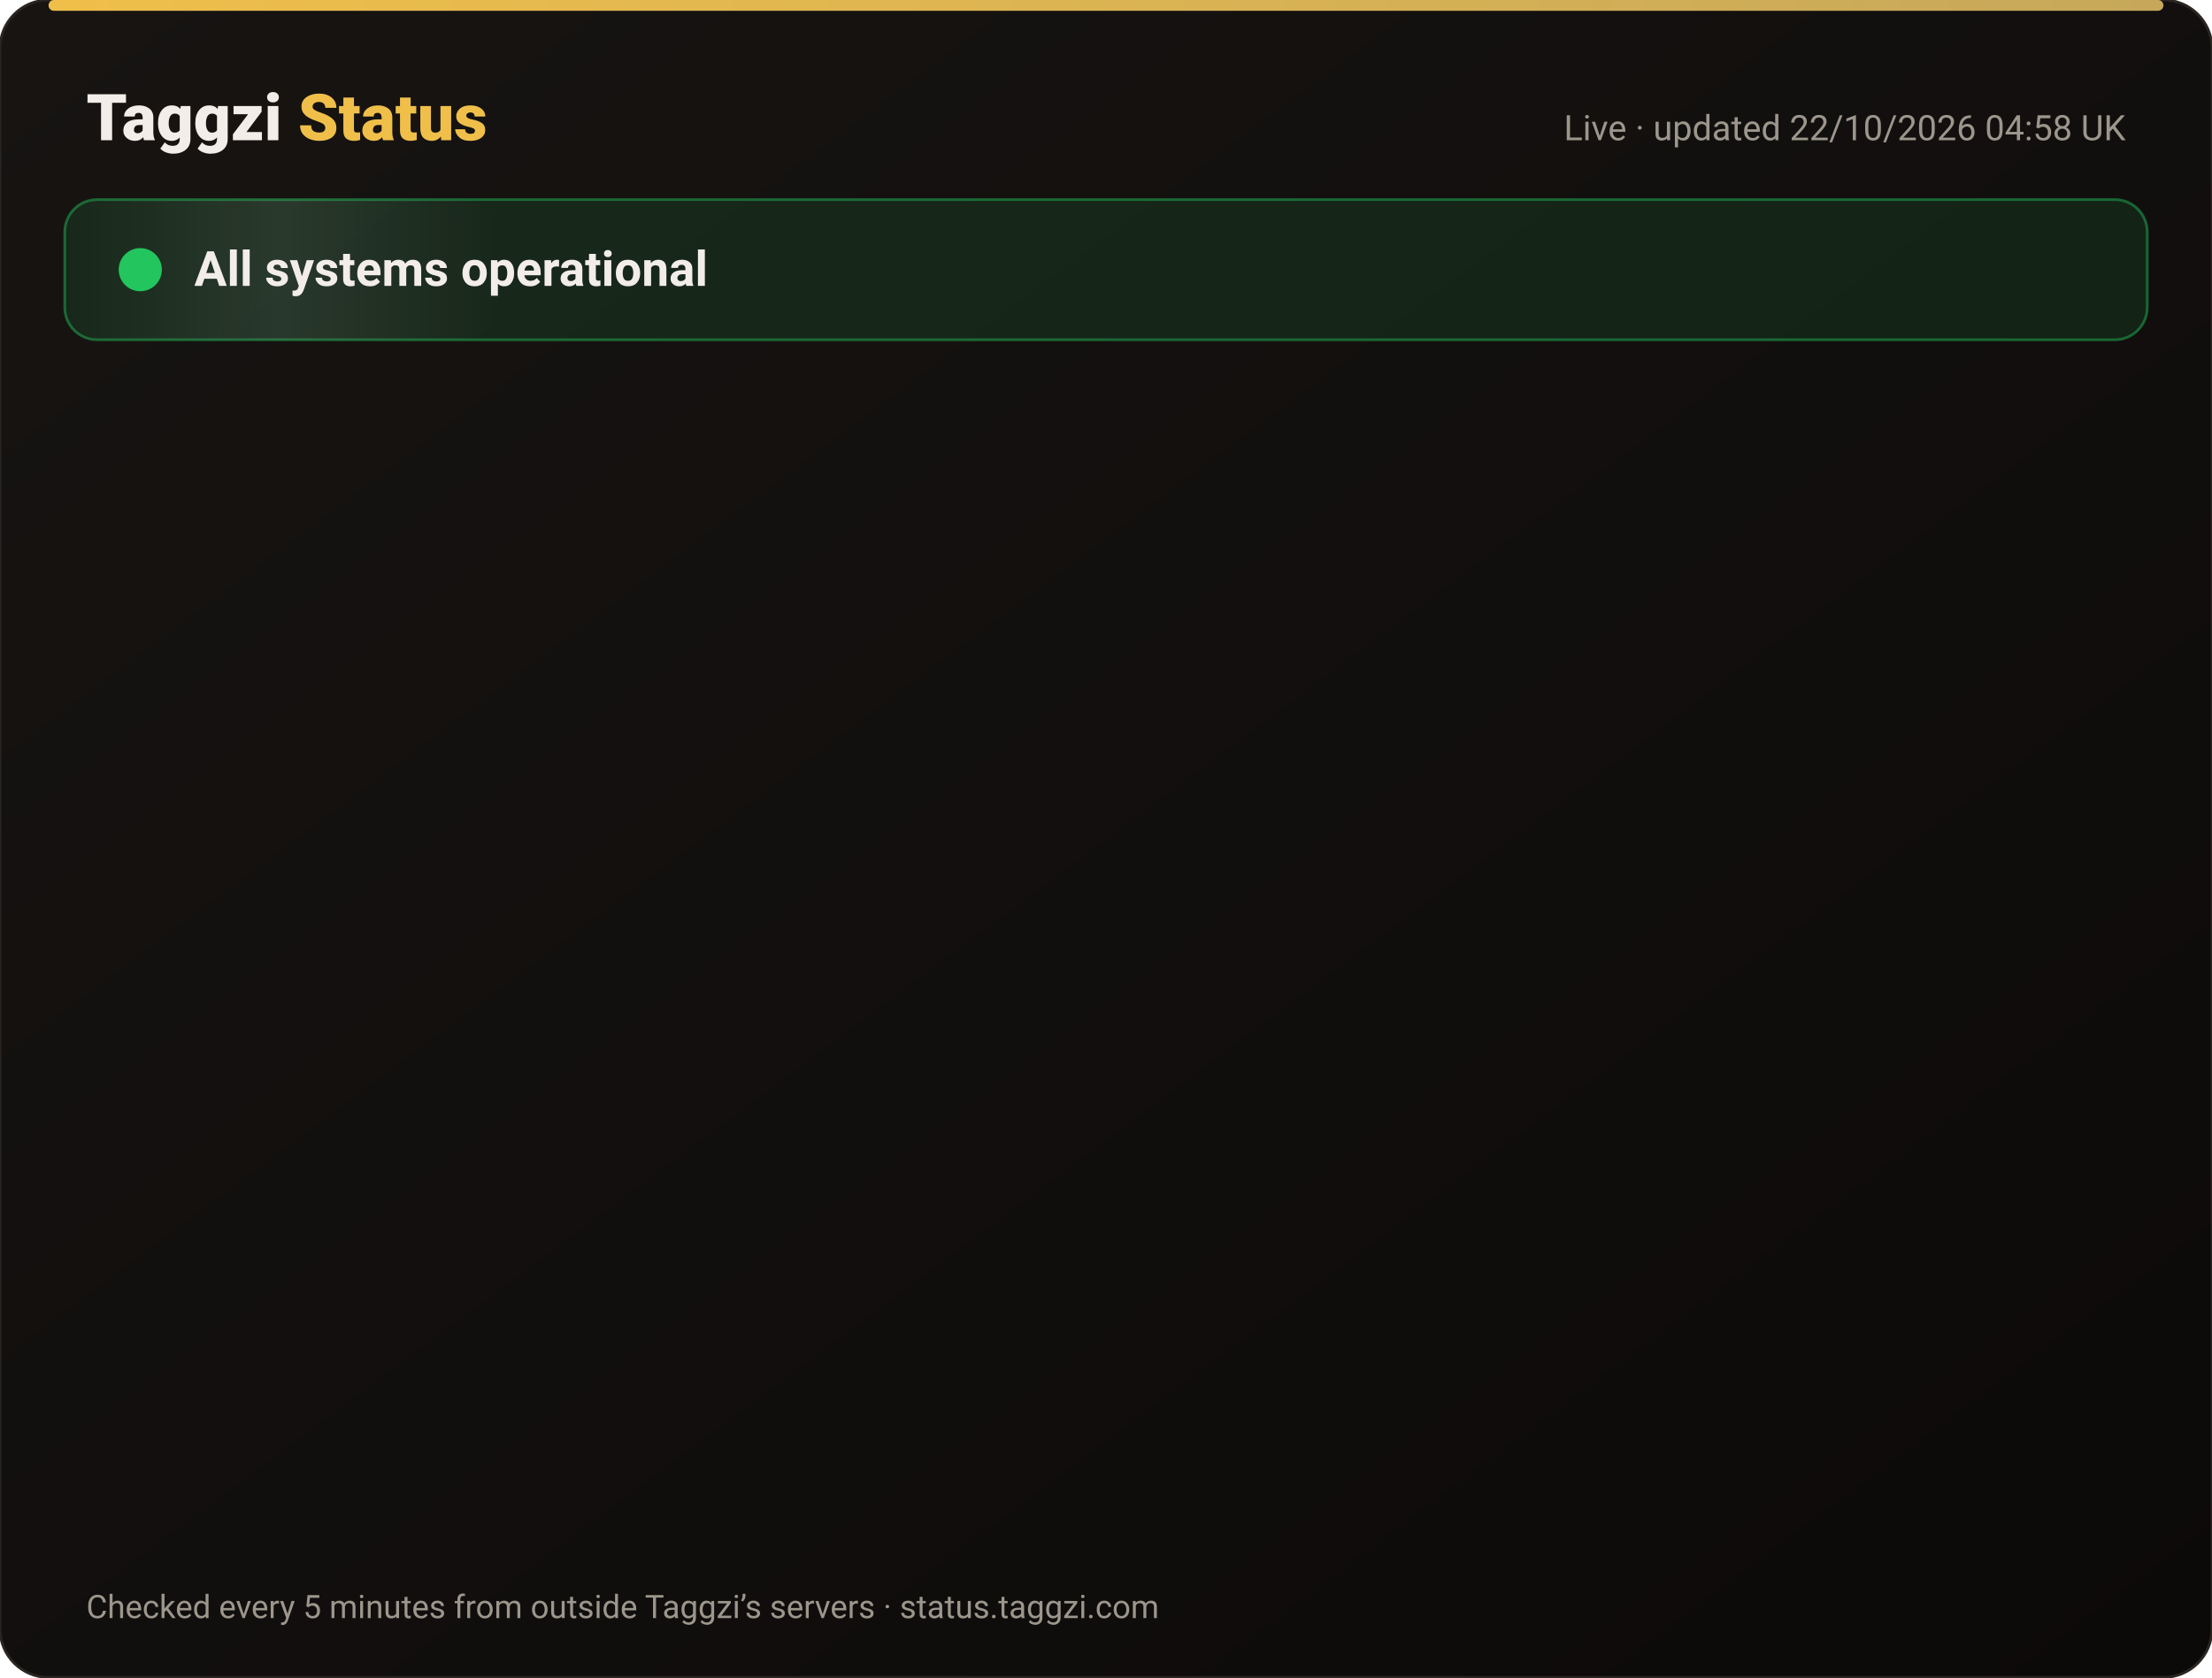
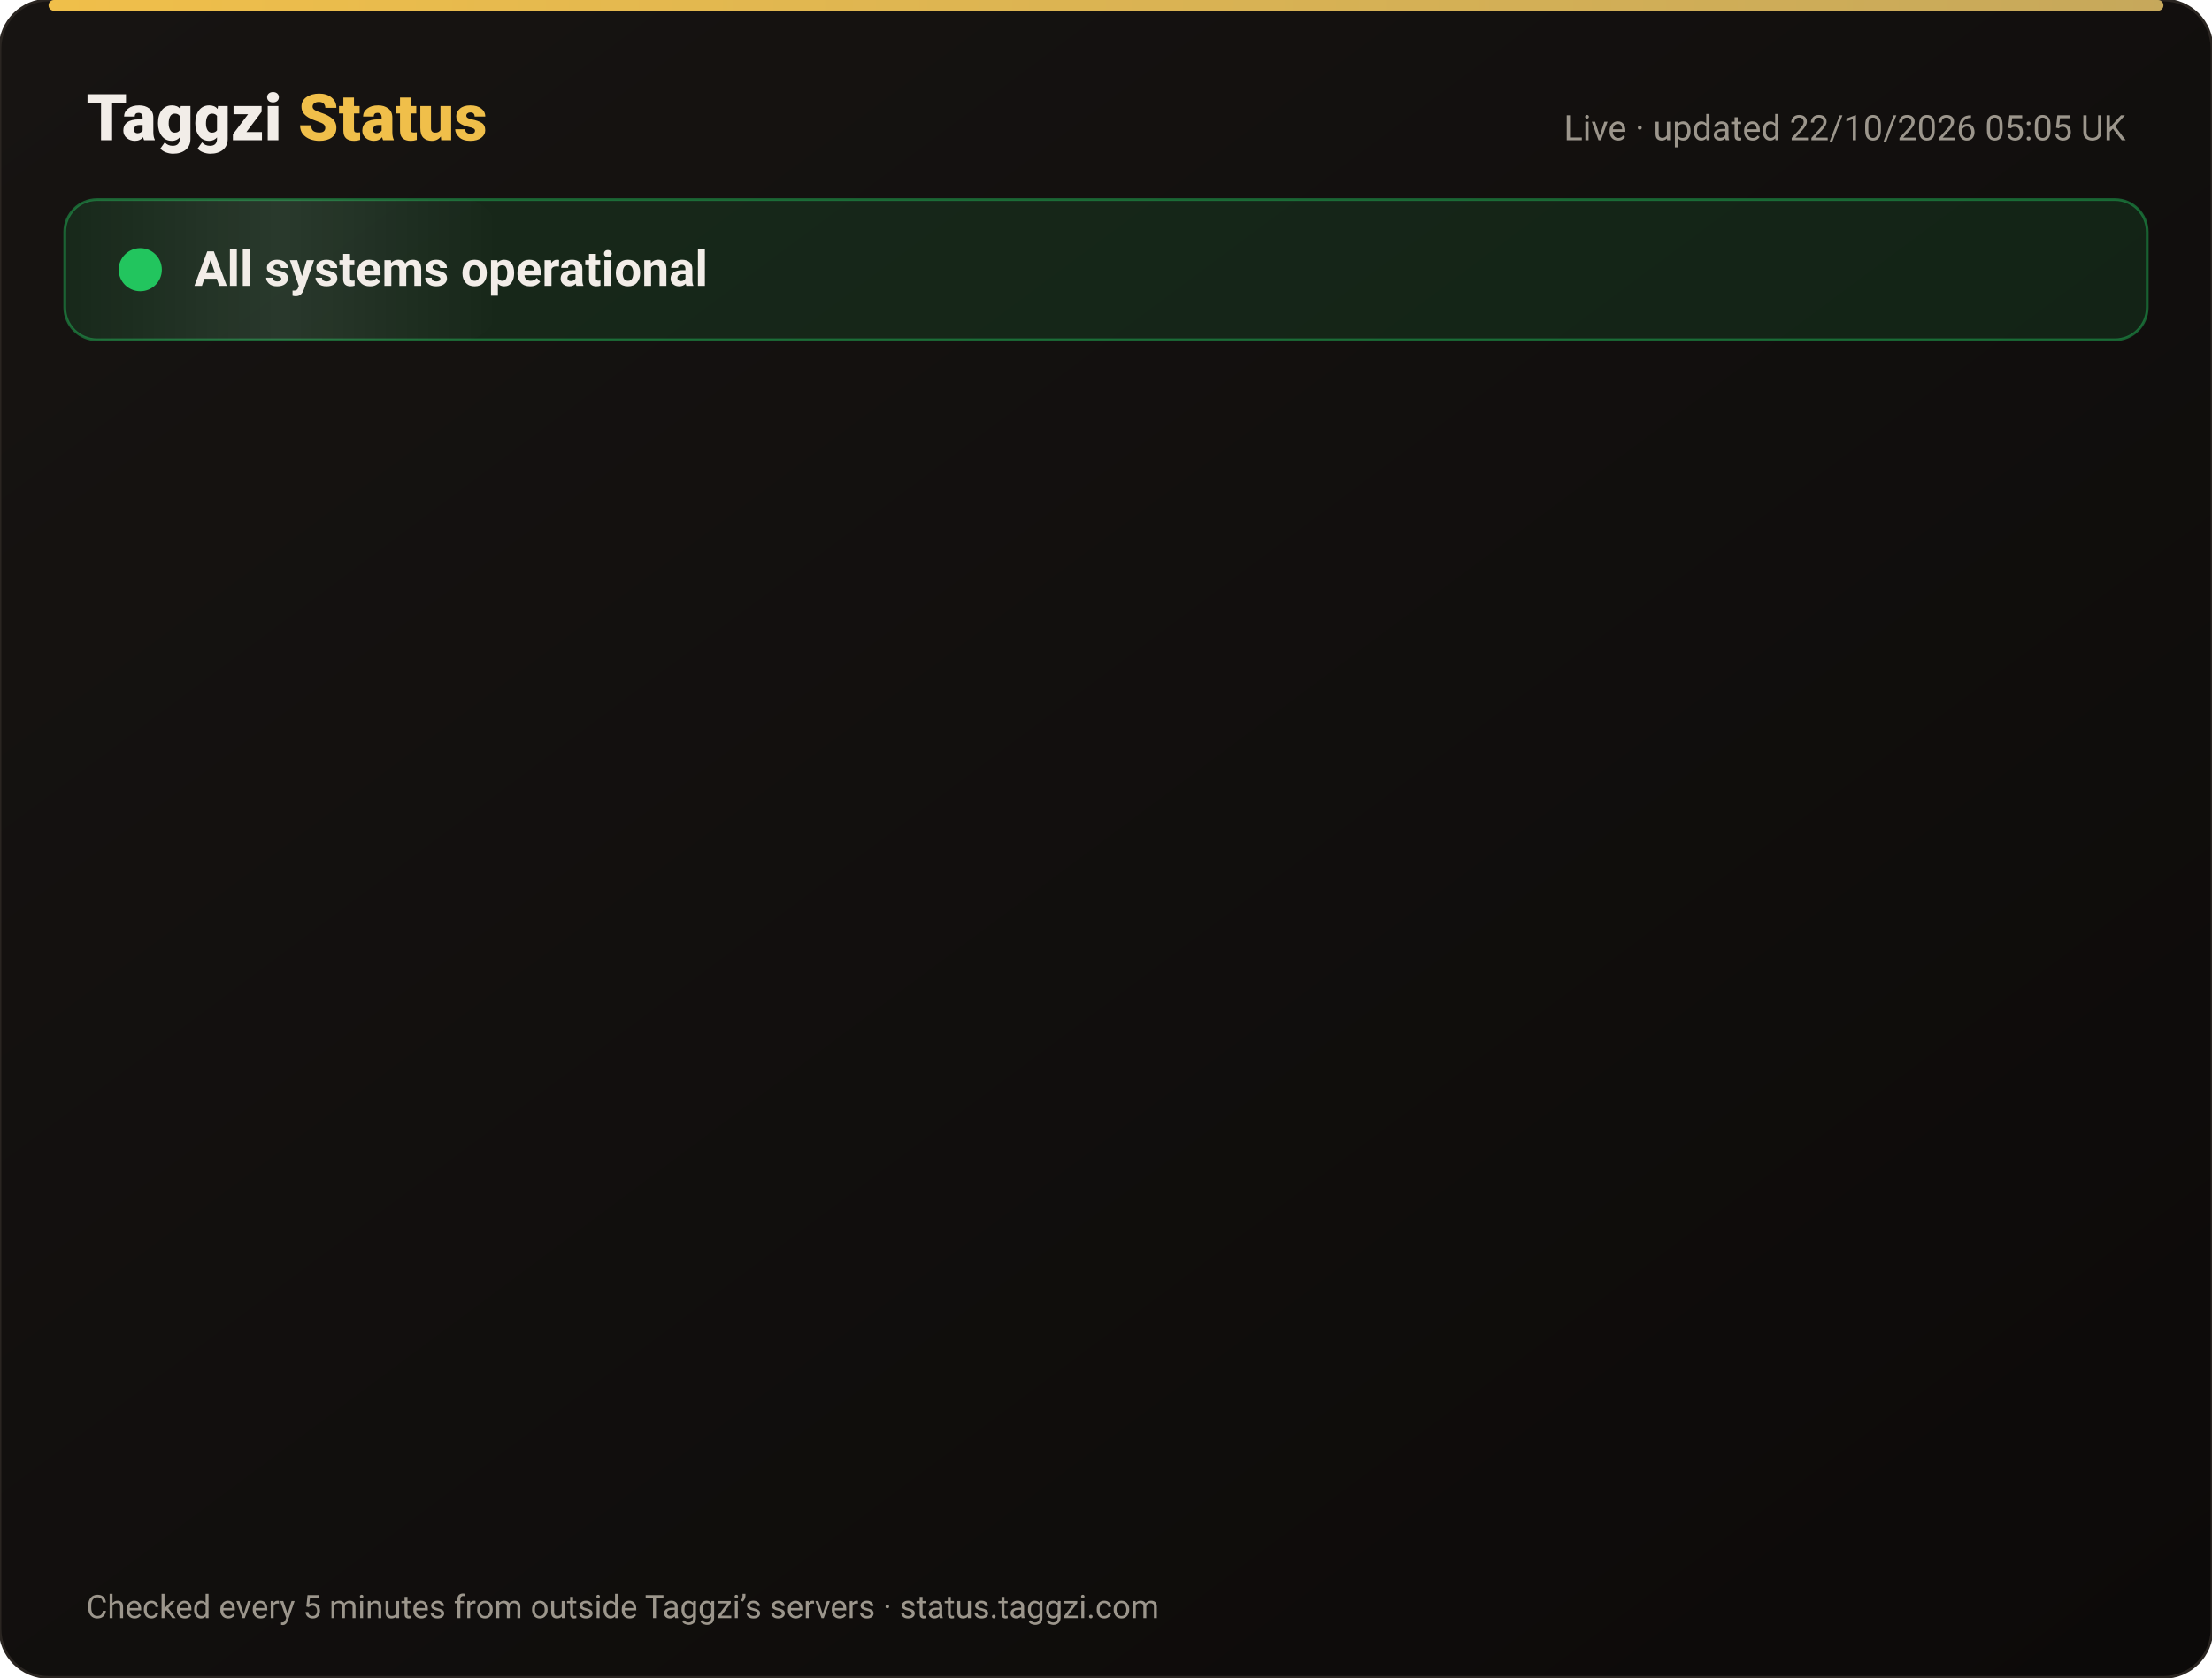
<svg xmlns="http://www.w3.org/2000/svg" width="820" height="622" viewBox="0 0 820 622" font-family="-apple-system,Segoe UI,Roboto,Helvetica,Arial,sans-serif">
  <defs>
    <linearGradient id="bg" x1="0" y1="0" x2="1" y2="1">
      <stop offset="0" stop-color="#171412" />
      <stop offset="1" stop-color="#0C0A09" />
    </linearGradient>
    <linearGradient id="gold" x1="0" x2="1">
      <stop offset="0" stop-color="#F0BF4A" />
      <stop offset="1" stop-color="#c6a85b" />
    </linearGradient>
    <linearGradient id="shine" x1="0" x2="1">
      <stop offset="0" stop-color="#fff" stop-opacity="0" />
      <stop offset=".5" stop-color="#fff" stop-opacity=".08" />
      <stop offset="1" stop-color="#fff" stop-opacity="0" />
    </linearGradient>
  </defs>
  <rect width="820" height="622" rx="18" fill="url(#bg)" stroke="#2a2521" />
  <rect x="18" y="0" width="784" height="4" rx="2" fill="url(#gold)" />
  <text x="32" y="52" font-size="24" font-weight="800" fill="#F2EDE8">Taggzi <tspan fill="#F0BF4A">Status</tspan>
  </text>
-   <text x="788" y="52" font-size="13" fill="#9C968C" text-anchor="end">Live · updated 22/10/2026 04:58 UK</text>
+   <text x="788" y="52" font-size="13" fill="#9C968C" text-anchor="end">Live · updated 22/10/2026 05:05 UK</text>
  <rect x="24" y="74" width="772" height="52" rx="12" fill="#22c55e" fill-opacity=".12" stroke="#22c55e" stroke-opacity=".45" />
  <rect x="24" y="74" width="160" height="52" rx="12" fill="url(#shine)">
    <animate attributeName="x" from="-160" to="820" dur="4s" repeatCount="indefinite" />
  </rect>
  <circle cx="52" cy="100" r="7" fill="#22c55e" />
  <circle cx="52" cy="100" r="7" fill="none" stroke="#22c55e" stroke-width="2">
    <animate attributeName="r" values="7;15;7" dur="2s" repeatCount="indefinite" />
    <animate attributeName="opacity" values=".9;0;.9" dur="2s" repeatCount="indefinite" />
  </circle>
  <text x="72" y="106" font-size="18" font-weight="700" fill="#F2EDE8">All systems operational</text>
  <g opacity="0">
    <animate attributeName="opacity" from="0" to="1" begin="0.00s" dur=".6s" fill="freeze" />
    <line x1="32" y1="188" x2="788" y2="188" stroke="#2a2521" />
    <circle cx="44" cy="166" r="6" fill="#22c55e">
      <animate attributeName="opacity" values="1;.45;1" dur="2.4s" begin="0.00s" repeatCount="indefinite" />
    </circle>
    <text x="62" y="171" font-size="15" font-weight="650" fill="#F2EDE8">Website</text>
    <text x="630" y="171" font-size="13" fill="#9C968C" text-anchor="end">100.00% uptime</text>
    <rect x="648" y="154" width="140" height="24" rx="12" fill="#22c55e" fill-opacity=".14" stroke="#22c55e" stroke-opacity=".5" />
    <text x="718" y="171" font-size="12" font-weight="700" fill="#22c55e" text-anchor="middle">Operational</text>
  </g>
  <g opacity="0">
    <animate attributeName="opacity" from="0" to="1" begin="0.15s" dur=".6s" fill="freeze" />
    <line x1="32" y1="234" x2="788" y2="234" stroke="#2a2521" />
    <circle cx="44" cy="212" r="6" fill="#22c55e">
      <animate attributeName="opacity" values="1;.45;1" dur="2.4s" begin="0.15s" repeatCount="indefinite" />
    </circle>
    <text x="62" y="217" font-size="15" font-weight="650" fill="#F2EDE8">Tag scans</text>
    <text x="630" y="217" font-size="13" fill="#9C968C" text-anchor="end">100.00% uptime</text>
    <rect x="648" y="200" width="140" height="24" rx="12" fill="#22c55e" fill-opacity=".14" stroke="#22c55e" stroke-opacity=".5" />
    <text x="718" y="217" font-size="12" font-weight="700" fill="#22c55e" text-anchor="middle">Operational</text>
  </g>
  <g opacity="0">
    <animate attributeName="opacity" from="0" to="1" begin="0.30s" dur=".6s" fill="freeze" />
    <line x1="32" y1="280" x2="788" y2="280" stroke="#2a2521" />
    <circle cx="44" cy="258" r="6" fill="#22c55e">
      <animate attributeName="opacity" values="1;.45;1" dur="2.4s" begin="0.30s" repeatCount="indefinite" />
    </circle>
    <text x="62" y="263" font-size="15" font-weight="650" fill="#F2EDE8">Manual tag lookup</text>
    <text x="630" y="263" font-size="13" fill="#9C968C" text-anchor="end">100.00% uptime</text>
    <rect x="648" y="246" width="140" height="24" rx="12" fill="#22c55e" fill-opacity=".14" stroke="#22c55e" stroke-opacity=".5" />
    <text x="718" y="263" font-size="12" font-weight="700" fill="#22c55e" text-anchor="middle">Operational</text>
  </g>
  <g opacity="0">
    <animate attributeName="opacity" from="0" to="1" begin="0.45s" dur=".6s" fill="freeze" />
    <line x1="32" y1="326" x2="788" y2="326" stroke="#2a2521" />
    <circle cx="44" cy="304" r="6" fill="#22c55e">
      <animate attributeName="opacity" values="1;.45;1" dur="2.4s" begin="0.45s" repeatCount="indefinite" />
    </circle>
    <text x="62" y="309" font-size="15" font-weight="650" fill="#F2EDE8">App &amp; login</text>
    <text x="630" y="309" font-size="13" fill="#9C968C" text-anchor="end">100.00% uptime</text>
    <rect x="648" y="292" width="140" height="24" rx="12" fill="#22c55e" fill-opacity=".14" stroke="#22c55e" stroke-opacity=".5" />
    <text x="718" y="309" font-size="12" font-weight="700" fill="#22c55e" text-anchor="middle">Operational</text>
  </g>
  <g opacity="0">
    <animate attributeName="opacity" from="0" to="1" begin="0.60s" dur=".6s" fill="freeze" />
    <line x1="32" y1="372" x2="788" y2="372" stroke="#2a2521" />
    <circle cx="44" cy="350" r="6" fill="#22c55e">
      <animate attributeName="opacity" values="1;.45;1" dur="2.4s" begin="0.60s" repeatCount="indefinite" />
    </circle>
    <text x="62" y="355" font-size="15" font-weight="650" fill="#F2EDE8">Community alerts</text>
    <text x="630" y="355" font-size="13" fill="#9C968C" text-anchor="end">100.00% uptime</text>
    <rect x="648" y="338" width="140" height="24" rx="12" fill="#22c55e" fill-opacity=".14" stroke="#22c55e" stroke-opacity=".5" />
    <text x="718" y="355" font-size="12" font-weight="700" fill="#22c55e" text-anchor="middle">Operational</text>
  </g>
  <g opacity="0">
    <animate attributeName="opacity" from="0" to="1" begin="0.75s" dur=".6s" fill="freeze" />
    <line x1="32" y1="418" x2="788" y2="418" stroke="#2a2521" />
    <circle cx="44" cy="396" r="6" fill="#22c55e">
      <animate attributeName="opacity" values="1;.45;1" dur="2.4s" begin="0.75s" repeatCount="indefinite" />
    </circle>
    <text x="62" y="401" font-size="15" font-weight="650" fill="#F2EDE8">Private calling</text>
    <text x="630" y="401" font-size="13" fill="#9C968C" text-anchor="end">100.00% uptime</text>
    <rect x="648" y="384" width="140" height="24" rx="12" fill="#22c55e" fill-opacity=".14" stroke="#22c55e" stroke-opacity=".5" />
    <text x="718" y="401" font-size="12" font-weight="700" fill="#22c55e" text-anchor="middle">Operational</text>
  </g>
  <g opacity="0">
    <animate attributeName="opacity" from="0" to="1" begin="0.90s" dur=".6s" fill="freeze" />
    <line x1="32" y1="464" x2="788" y2="464" stroke="#2a2521" />
    <circle cx="44" cy="442" r="6" fill="#22c55e">
      <animate attributeName="opacity" values="1;.45;1" dur="2.4s" begin="0.90s" repeatCount="indefinite" />
    </circle>
    <text x="62" y="447" font-size="15" font-weight="650" fill="#F2EDE8">Payments</text>
    <text x="630" y="447" font-size="13" fill="#9C968C" text-anchor="end">99.98% uptime</text>
    <rect x="648" y="430" width="140" height="24" rx="12" fill="#22c55e" fill-opacity=".14" stroke="#22c55e" stroke-opacity=".5" />
    <text x="718" y="447" font-size="12" font-weight="700" fill="#22c55e" text-anchor="middle">Operational</text>
  </g>
  <g opacity="0">
    <animate attributeName="opacity" from="0" to="1" begin="1.05s" dur=".6s" fill="freeze" />
    <line x1="32" y1="510" x2="788" y2="510" stroke="#2a2521" />
    <circle cx="44" cy="488" r="6" fill="#22c55e">
      <animate attributeName="opacity" values="1;.45;1" dur="2.4s" begin="1.05s" repeatCount="indefinite" />
    </circle>
    <text x="62" y="493" font-size="15" font-weight="650" fill="#F2EDE8">Email &amp; support</text>
    <text x="630" y="493" font-size="13" fill="#9C968C" text-anchor="end">100.00% uptime</text>
    <rect x="648" y="476" width="140" height="24" rx="12" fill="#22c55e" fill-opacity=".14" stroke="#22c55e" stroke-opacity=".5" />
    <text x="718" y="493" font-size="12" font-weight="700" fill="#22c55e" text-anchor="middle">Operational</text>
  </g>
  <g opacity="0">
    <animate attributeName="opacity" from="0" to="1" begin="1.20s" dur=".6s" fill="freeze" />
    <line x1="32" y1="556" x2="788" y2="556" stroke="#2a2521" />
    <circle cx="44" cy="534" r="6" fill="#22c55e">
      <animate attributeName="opacity" values="1;.45;1" dur="2.4s" begin="1.20s" repeatCount="indefinite" />
    </circle>
    <text x="62" y="539" font-size="15" font-weight="650" fill="#F2EDE8">Secure connection (SSL)</text>
    <text x="630" y="539" font-size="13" fill="#9C968C" text-anchor="end">100.00% uptime</text>
    <rect x="648" y="522" width="140" height="24" rx="12" fill="#22c55e" fill-opacity=".14" stroke="#22c55e" stroke-opacity=".5" />
    <text x="718" y="539" font-size="12" font-weight="700" fill="#22c55e" text-anchor="middle">Operational</text>
  </g>
  <text x="32" y="600" font-size="12" fill="#9C968C">Checked every 5 minutes from outside Taggzi’s servers · status.taggzi.com</text>
</svg>
